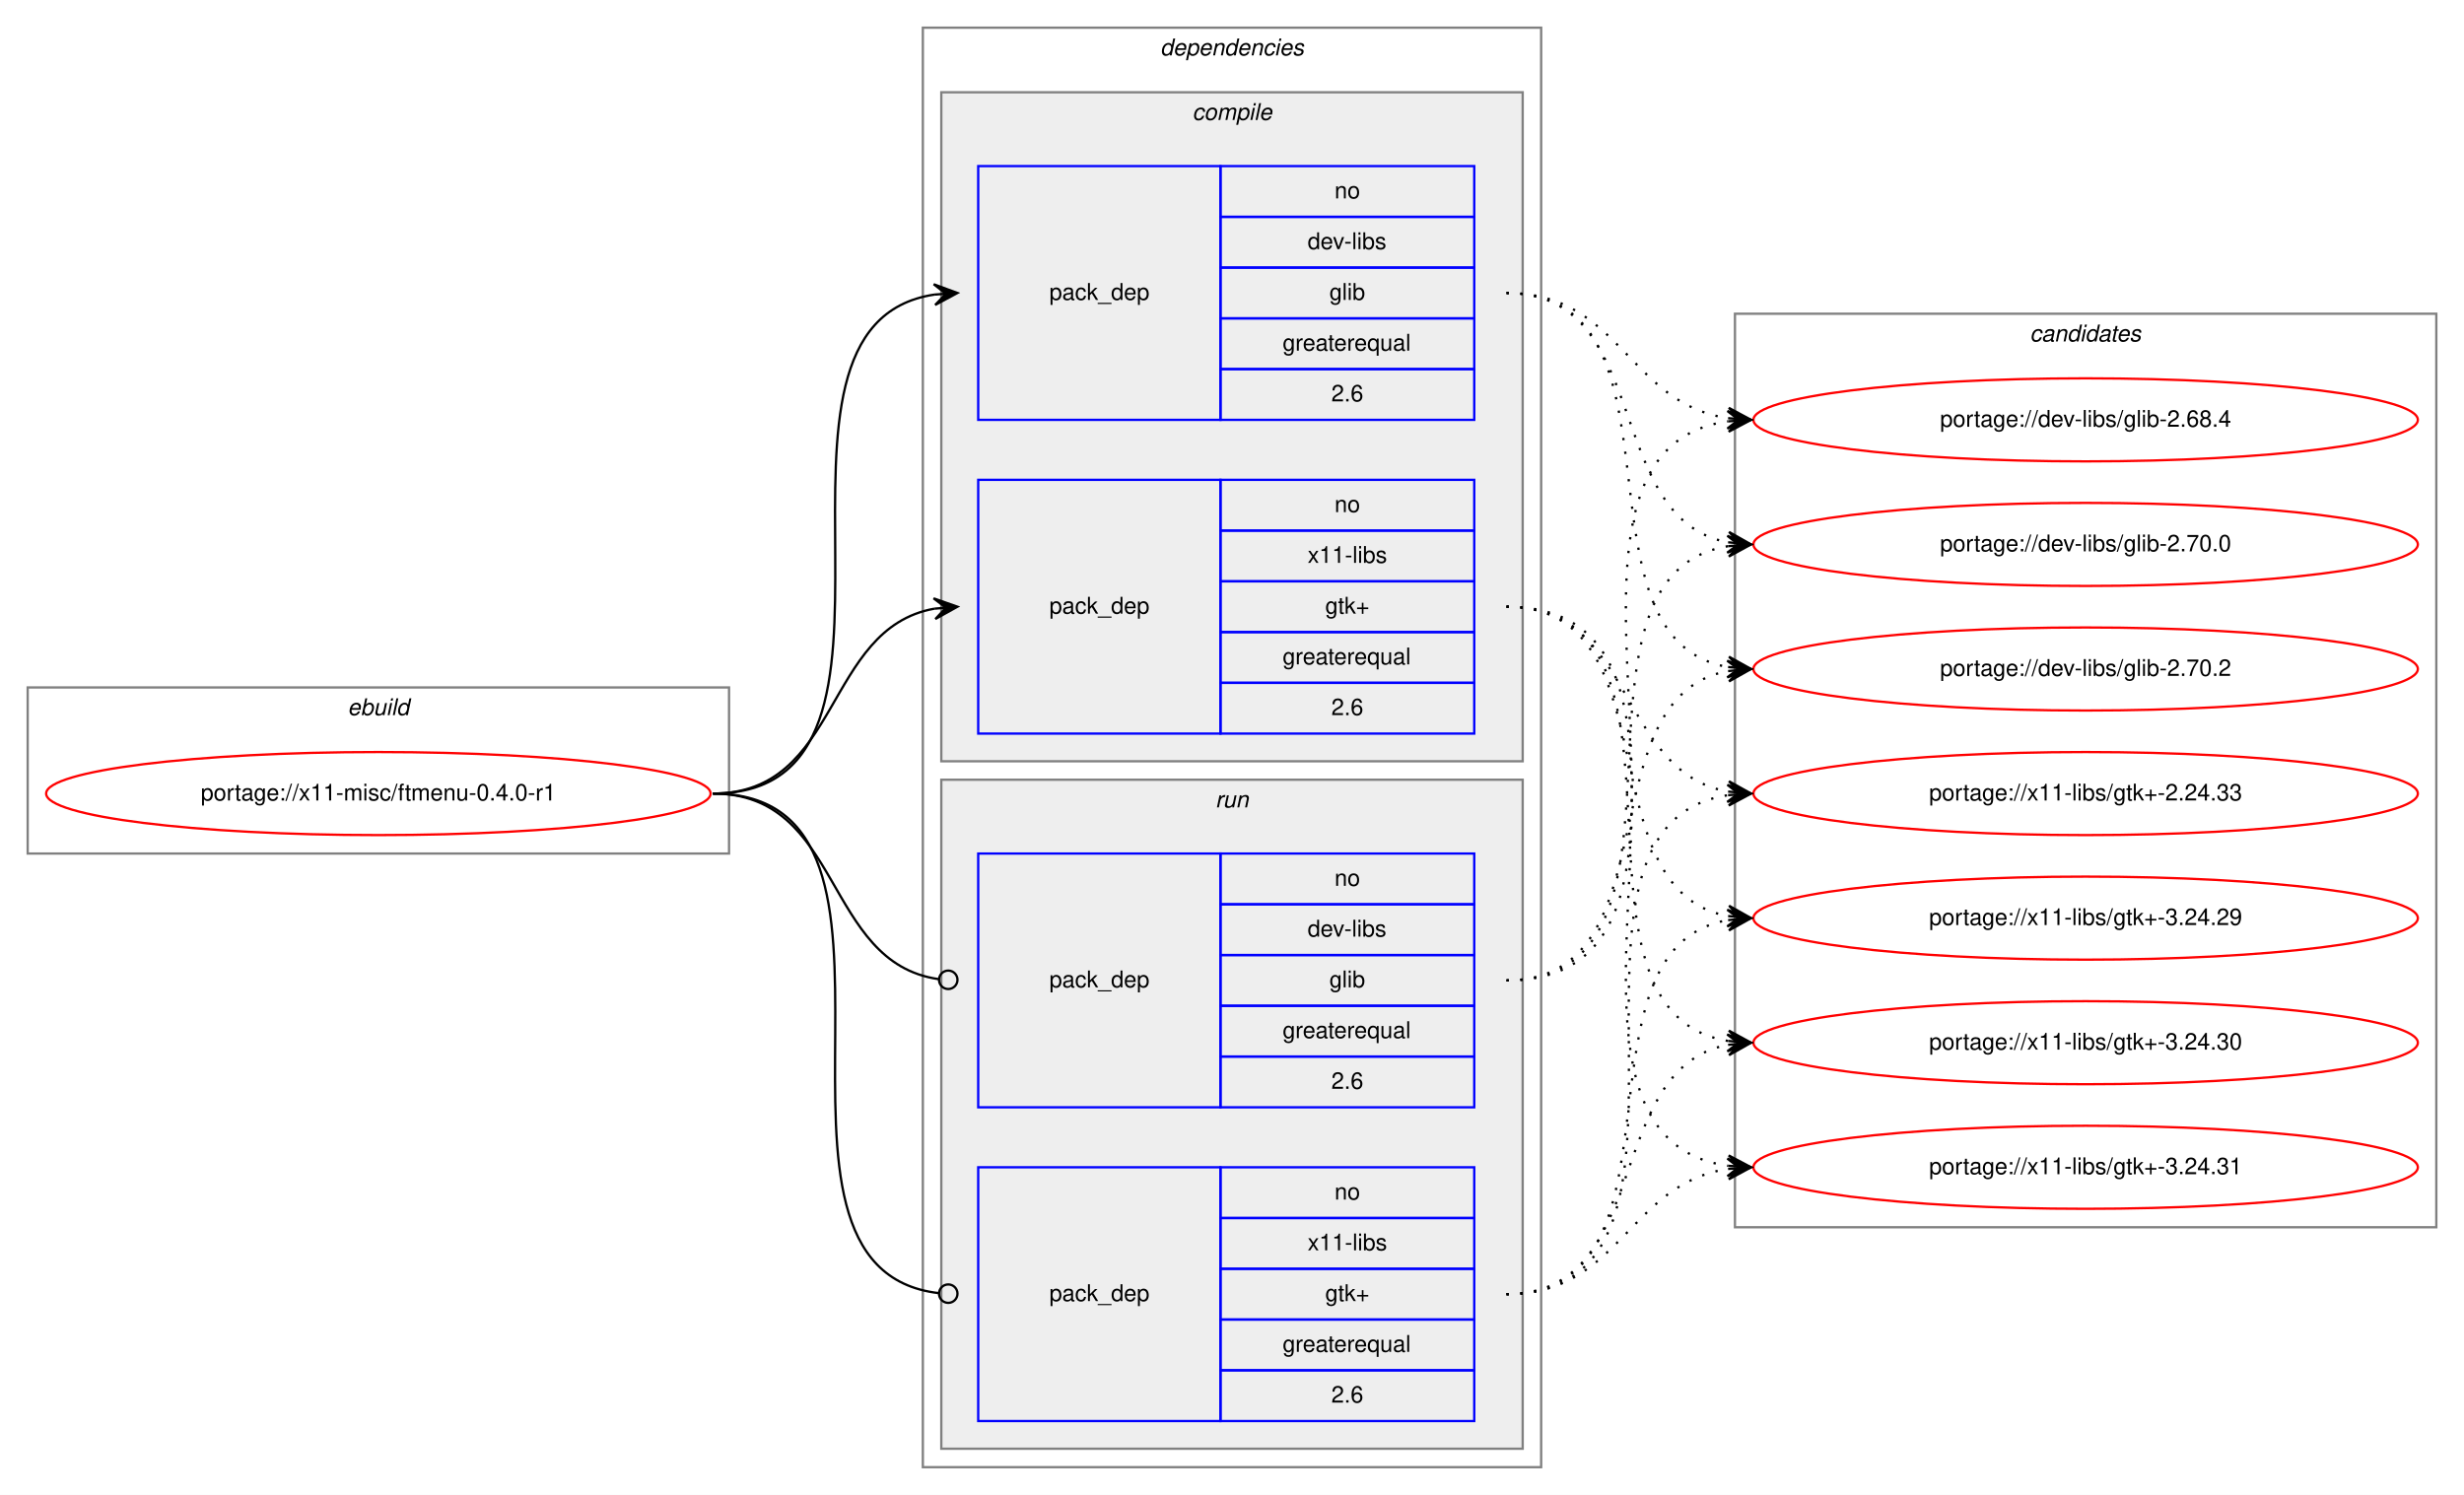
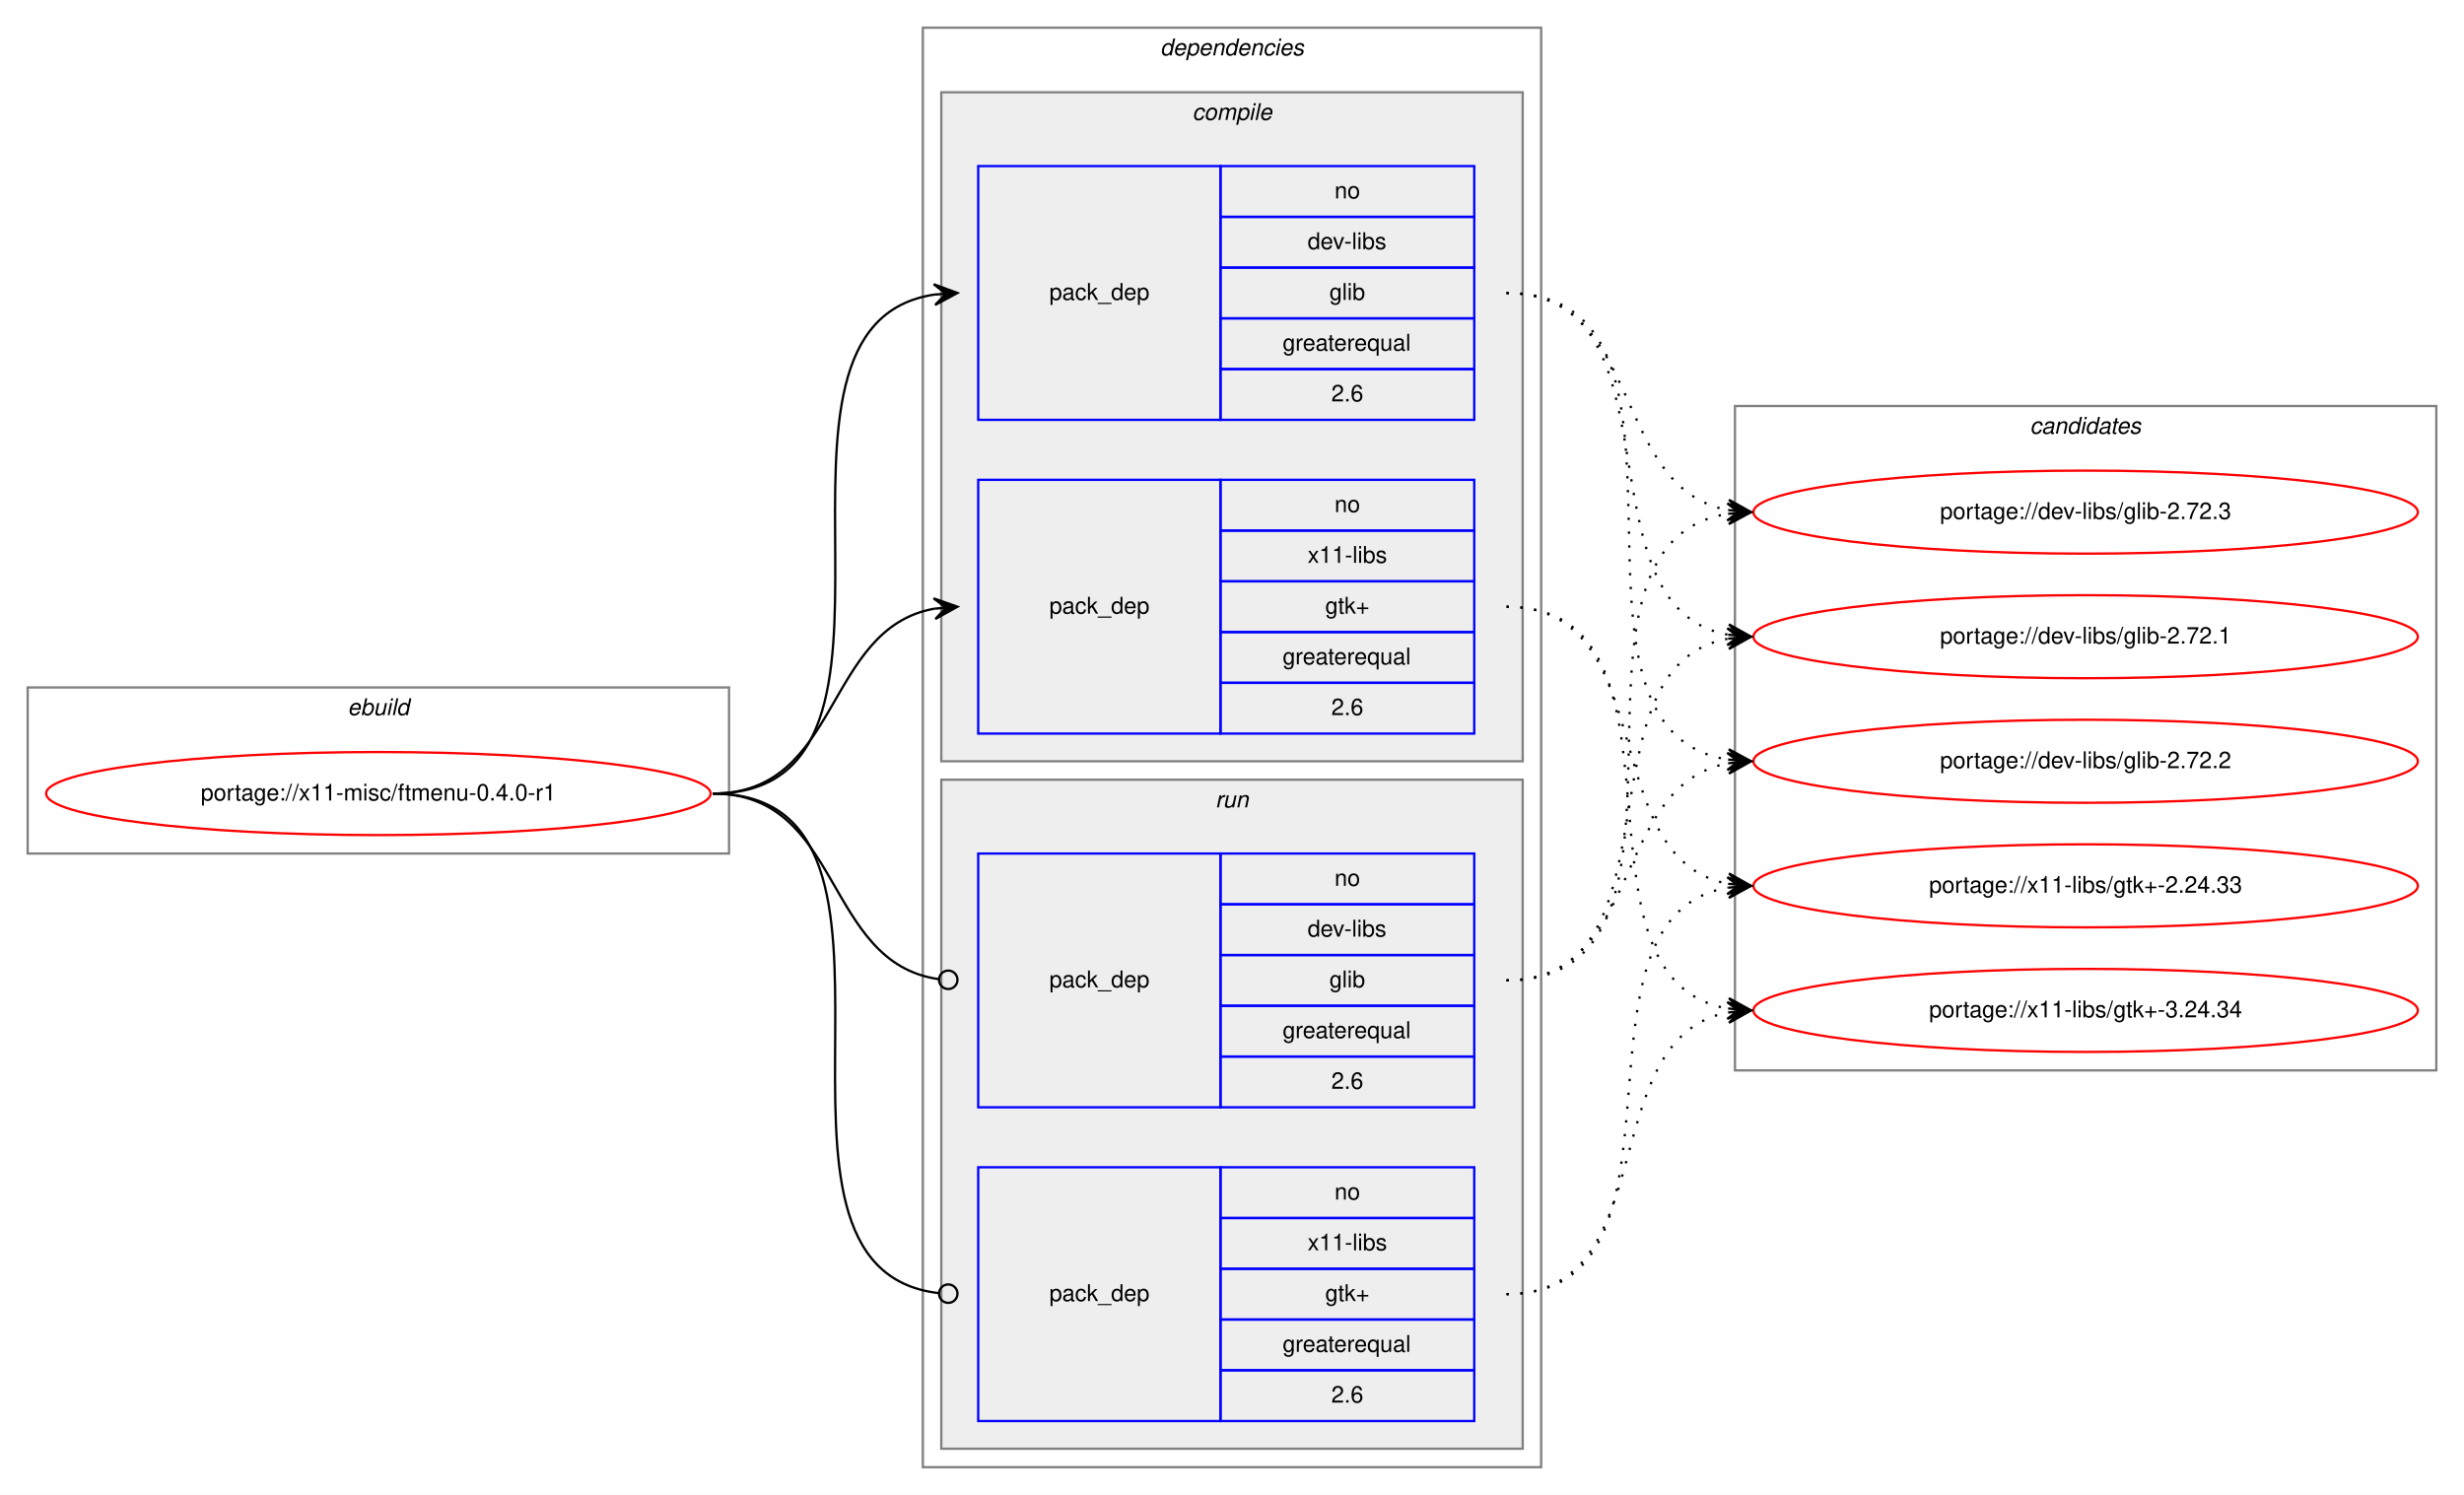
<svg xmlns="http://www.w3.org/2000/svg" xmlns:xlink="http://www.w3.org/1999/xlink" width="1068pt" height="648pt" viewBox="0.00 0.00 1068.00 648.00">
  <g id="graph0" class="graph" transform="scale(1 1) rotate(0) translate(4 644)">
    <polygon fill="white" stroke="transparent" points="-4,4 -4,-644 1064,-644 1064,4 -4,4" />
    <g id="clust1" class="cluster">
      <polygon fill="none" stroke="gray" points="8,-274 8,-346 312,-346 312,-274 8,-274" />
      <text text-anchor="start" x="146.66" y="-334" font-family="Helvetica,sans-Serif" font-style="italic" font-size="10.00">ebuild</text>
    </g>
    <g id="clust2" class="cluster">
      <polygon fill="none" stroke="gray" points="396,-8 396,-632 664,-632 664,-8 396,-8" />
      <text text-anchor="start" x="498.88" y="-620" font-family="Helvetica,sans-Serif" font-style="italic" font-size="10.00">dependencies</text>
    </g>
    <g id="clust3" class="cluster">
      <polygon fill="#eeeeee" stroke="gray" points="404,-314 404,-604 656,-604 656,-314 404,-314" />
      <text text-anchor="start" x="512.78" y="-592" font-family="Helvetica,sans-Serif" font-style="italic" font-size="10.00">compile</text>
    </g>
    <g id="clust7" class="cluster">
      <polygon fill="#eeeeee" stroke="gray" points="404,-16 404,-306 656,-306 656,-16 404,-16" />
      <text text-anchor="start" x="522.78" y="-294" font-family="Helvetica,sans-Serif" font-style="italic" font-size="10.00">run</text>
    </g>
    <g id="clust10" class="cluster">
-       <polygon fill="none" stroke="gray" points="748,-112 748,-508 1052,-508 1052,-112 748,-112" />
-       <text text-anchor="start" x="875.82" y="-496" font-family="Helvetica,sans-Serif" font-style="italic" font-size="10.00">candidates</text>
+       <polygon fill="none" stroke="gray" points="748,-180 748,-468 1052,-468 1052,-180 748,-180" />
+       <text text-anchor="start" x="875.82" y="-456" font-family="Helvetica,sans-Serif" font-style="italic" font-size="10.00">candidates</text>
    </g>
    <g id="node1" class="node">
      <g id="a_node1">
        <a xlink:href="../x11-misc/ftmenu-0.4.0-r1.svg" xlink:title="portage://x11-misc/ftmenu-0.4.0-r1">
          <ellipse fill="none" stroke="red" cx="160" cy="-300" rx="144" ry="18" />
          <text text-anchor="middle" x="160" y="-297" font-family="Helvetica,sans-Serif" font-size="10.00">portage://x11-misc/ftmenu-0.4.0-r1</text>
        </a>
      </g>
    </g>
    <g id="node2" class="node">
      <polygon fill="none" stroke="blue" points="420,-462 420,-572 525,-572 525,-462 420,-462" />
      <text text-anchor="start" x="450.82" y="-514" font-family="Helvetica,sans-Serif" font-size="10.00">pack_dep</text>
      <polygon fill="none" stroke="blue" points="525,-550 525,-572 635,-572 635,-550 525,-550" />
      <text text-anchor="start" x="574.44" y="-558" font-family="Helvetica,sans-Serif" font-size="10.00">no</text>
      <polygon fill="none" stroke="blue" points="525,-528 525,-550 635,-550 635,-528 525,-528" />
      <text text-anchor="start" x="562.78" y="-536" font-family="Helvetica,sans-Serif" font-size="10.00">dev-libs</text>
      <polygon fill="none" stroke="blue" points="525,-506 525,-528 635,-528 635,-506 525,-506" />
      <text text-anchor="start" x="572.22" y="-514" font-family="Helvetica,sans-Serif" font-size="10.00">glib</text>
      <polygon fill="none" stroke="blue" points="525,-484 525,-506 635,-506 635,-484 525,-484" />
      <text text-anchor="start" x="551.94" y="-492" font-family="Helvetica,sans-Serif" font-size="10.00">greaterequal</text>
      <polygon fill="none" stroke="blue" points="525,-462 525,-484 635,-484 635,-462 525,-462" />
      <text text-anchor="start" x="573.05" y="-470" font-family="Helvetica,sans-Serif" font-size="10.00">2.6</text>
    </g>
    <g id="edge1" class="edge">
      <path fill="none" stroke="black" d="M305,-300C408.77,-300 310.64,-502.83 401.01,-516.3" />
      <polygon fill="black" stroke="black" points="411,-517 400.71,-520.79 406.01,-516.65 401.02,-516.3 401.02,-516.3 401.02,-516.3 406.01,-516.65 401.34,-511.81 411,-517 411,-517" />
    </g>
    <g id="node3" class="node">
      <polygon fill="none" stroke="blue" points="420,-326 420,-436 525,-436 525,-326 420,-326" />
      <text text-anchor="start" x="450.82" y="-378" font-family="Helvetica,sans-Serif" font-size="10.00">pack_dep</text>
      <polygon fill="none" stroke="blue" points="525,-414 525,-436 635,-436 635,-414 525,-414" />
      <text text-anchor="start" x="574.44" y="-422" font-family="Helvetica,sans-Serif" font-size="10.00">no</text>
      <polygon fill="none" stroke="blue" points="525,-392 525,-414 635,-414 635,-392 525,-392" />
      <text text-anchor="start" x="562.78" y="-400" font-family="Helvetica,sans-Serif" font-size="10.00">x11-libs</text>
      <polygon fill="none" stroke="blue" points="525,-370 525,-392 635,-392 635,-370 525,-370" />
      <text text-anchor="start" x="570.41" y="-378" font-family="Helvetica,sans-Serif" font-size="10.00">gtk+</text>
      <polygon fill="none" stroke="blue" points="525,-348 525,-370 635,-370 635,-348 525,-348" />
      <text text-anchor="start" x="551.94" y="-356" font-family="Helvetica,sans-Serif" font-size="10.00">greaterequal</text>
      <polygon fill="none" stroke="blue" points="525,-326 525,-348 635,-348 635,-326 525,-326" />
      <text text-anchor="start" x="573.05" y="-334" font-family="Helvetica,sans-Serif" font-size="10.00">2.6</text>
    </g>
    <g id="edge2" class="edge">
      <path fill="none" stroke="black" d="M305,-300C360.7,-300 352.97,-371.49 400.99,-380.15" />
      <polygon fill="black" stroke="black" points="411,-381 400.65,-384.63 406.02,-380.57 401.04,-380.15 401.04,-380.15 401.04,-380.15 406.02,-380.57 401.42,-375.67 411,-381 411,-381" />
    </g>
    <g id="node4" class="node">
      <polygon fill="none" stroke="blue" points="420,-164 420,-274 525,-274 525,-164 420,-164" />
      <text text-anchor="start" x="450.82" y="-216" font-family="Helvetica,sans-Serif" font-size="10.00">pack_dep</text>
      <polygon fill="none" stroke="blue" points="525,-252 525,-274 635,-274 635,-252 525,-252" />
      <text text-anchor="start" x="574.44" y="-260" font-family="Helvetica,sans-Serif" font-size="10.00">no</text>
      <polygon fill="none" stroke="blue" points="525,-230 525,-252 635,-252 635,-230 525,-230" />
      <text text-anchor="start" x="562.78" y="-238" font-family="Helvetica,sans-Serif" font-size="10.00">dev-libs</text>
      <polygon fill="none" stroke="blue" points="525,-208 525,-230 635,-230 635,-208 525,-208" />
      <text text-anchor="start" x="572.22" y="-216" font-family="Helvetica,sans-Serif" font-size="10.00">glib</text>
      <polygon fill="none" stroke="blue" points="525,-186 525,-208 635,-208 635,-186 525,-186" />
      <text text-anchor="start" x="551.94" y="-194" font-family="Helvetica,sans-Serif" font-size="10.00">greaterequal</text>
      <polygon fill="none" stroke="blue" points="525,-164 525,-186 635,-186 635,-164 525,-164" />
      <text text-anchor="start" x="573.05" y="-172" font-family="Helvetica,sans-Serif" font-size="10.00">2.6</text>
    </g>
    <g id="edge3" class="edge">
      <path fill="none" stroke="black" d="M305,-300C361.4,-300 352.77,-226.72 402.81,-219.56" />
      <ellipse fill="none" stroke="black" cx="407.01" cy="-219.27" rx="4" ry="4" />
    </g>
    <g id="node5" class="node">
      <polygon fill="none" stroke="blue" points="420,-28 420,-138 525,-138 525,-28 420,-28" />
      <text text-anchor="start" x="450.82" y="-80" font-family="Helvetica,sans-Serif" font-size="10.00">pack_dep</text>
      <polygon fill="none" stroke="blue" points="525,-116 525,-138 635,-138 635,-116 525,-116" />
      <text text-anchor="start" x="574.44" y="-124" font-family="Helvetica,sans-Serif" font-size="10.00">no</text>
      <polygon fill="none" stroke="blue" points="525,-94 525,-116 635,-116 635,-94 525,-94" />
      <text text-anchor="start" x="562.78" y="-102" font-family="Helvetica,sans-Serif" font-size="10.00">x11-libs</text>
      <polygon fill="none" stroke="blue" points="525,-72 525,-94 635,-94 635,-72 525,-72" />
      <text text-anchor="start" x="570.41" y="-80" font-family="Helvetica,sans-Serif" font-size="10.00">gtk+</text>
      <polygon fill="none" stroke="blue" points="525,-50 525,-72 635,-72 635,-50 525,-50" />
      <text text-anchor="start" x="551.94" y="-58" font-family="Helvetica,sans-Serif" font-size="10.00">greaterequal</text>
      <polygon fill="none" stroke="blue" points="525,-28 525,-50 635,-50 635,-28 525,-28" />
      <text text-anchor="start" x="573.05" y="-36" font-family="Helvetica,sans-Serif" font-size="10.00">2.6</text>
    </g>
    <g id="edge4" class="edge">
      <path fill="none" stroke="black" d="M305,-300C409.51,-300 309.24,-94.29 402.95,-83.44" />
      <ellipse fill="none" stroke="black" cx="407.01" cy="-83.22" rx="4" ry="4" />
    </g>
    <g id="node6" class="node">
      <g id="a_node6">
-         <a xlink:href="../dev-libs/glib-2.68.4.svg" xlink:title="portage://dev-libs/glib-2.68.4">
-           <ellipse fill="none" stroke="red" cx="900" cy="-462" rx="144" ry="18" />
-           <text text-anchor="middle" x="900" y="-459" font-family="Helvetica,sans-Serif" font-size="10.00">portage://dev-libs/glib-2.68.4</text>
+         <a xlink:href="../dev-libs/glib-2.72.1.svg" xlink:title="portage://dev-libs/glib-2.72.1">
+           <ellipse fill="none" stroke="red" cx="900" cy="-368" rx="144" ry="18" />
+           <text text-anchor="middle" x="900" y="-365" font-family="Helvetica,sans-Serif" font-size="10.00">portage://dev-libs/glib-2.72.1</text>
        </a>
      </g>
    </g>
    <g id="edge5" class="edge">
-       <path fill="none" stroke="black" stroke-dasharray="1,5" d="M649,-517C698.45,-517 701.7,-469.26 744.83,-462.74" />
-       <polygon fill="black" stroke="black" points="755,-462 745.35,-467.21 750.01,-462.36 745.03,-462.72 745.03,-462.72 745.03,-462.72 750.01,-462.36 744.7,-458.23 755,-462 755,-462" />
+       <path fill="none" stroke="black" stroke-dasharray="1,5" d="M649,-517C726.62,-517 678.53,-381.09 744.86,-368.88" />
+       <polygon fill="black" stroke="black" points="755,-368 745.42,-373.34 750.02,-368.43 745.04,-368.86 745.04,-368.86 745.04,-368.86 750.02,-368.43 744.65,-364.38 755,-368 755,-368" />
    </g>
    <g id="node7" class="node">
      <g id="a_node7">
-         <a xlink:href="../dev-libs/glib-2.70.0.svg" xlink:title="portage://dev-libs/glib-2.70.0">
-           <ellipse fill="none" stroke="red" cx="900" cy="-408" rx="144" ry="18" />
-           <text text-anchor="middle" x="900" y="-405" font-family="Helvetica,sans-Serif" font-size="10.00">portage://dev-libs/glib-2.70.0</text>
+         <a xlink:href="../dev-libs/glib-2.72.2.svg" xlink:title="portage://dev-libs/glib-2.72.2">
+           <ellipse fill="none" stroke="red" cx="900" cy="-314" rx="144" ry="18" />
+           <text text-anchor="middle" x="900" y="-311" font-family="Helvetica,sans-Serif" font-size="10.00">portage://dev-libs/glib-2.72.2</text>
        </a>
      </g>
    </g>
    <g id="edge6" class="edge">
-       <path fill="none" stroke="black" stroke-dasharray="1,5" d="M649,-517C712.88,-517 690.32,-419.6 744.75,-408.94" />
-       <polygon fill="black" stroke="black" points="755,-408 745.45,-413.4 750.02,-408.46 745.04,-408.92 745.04,-408.92 745.04,-408.92 750.02,-408.46 744.63,-404.43 755,-408 755,-408" />
+       <path fill="none" stroke="black" stroke-dasharray="1,5" d="M649,-517C747.2,-517 659.83,-328.02 744.99,-314.74" />
+       <polygon fill="black" stroke="black" points="755,-314 745.36,-319.22 750.01,-314.37 745.03,-314.73 745.03,-314.73 745.03,-314.73 750.01,-314.37 744.7,-310.24 755,-314 755,-314" />
    </g>
    <g id="node8" class="node">
      <g id="a_node8">
-         <a xlink:href="../dev-libs/glib-2.70.2.svg" xlink:title="portage://dev-libs/glib-2.70.2">
-           <ellipse fill="none" stroke="red" cx="900" cy="-354" rx="144" ry="18" />
-           <text text-anchor="middle" x="900" y="-351" font-family="Helvetica,sans-Serif" font-size="10.00">portage://dev-libs/glib-2.70.2</text>
+         <a xlink:href="../dev-libs/glib-2.72.3.svg" xlink:title="portage://dev-libs/glib-2.72.3">
+           <ellipse fill="none" stroke="red" cx="900" cy="-422" rx="144" ry="18" />
+           <text text-anchor="middle" x="900" y="-419" font-family="Helvetica,sans-Serif" font-size="10.00">portage://dev-libs/glib-2.72.3</text>
        </a>
      </g>
    </g>
    <g id="edge7" class="edge">
-       <path fill="none" stroke="black" stroke-dasharray="1,5" d="M649,-517C731.7,-517 674.04,-367.71 744.68,-354.88" />
-       <polygon fill="black" stroke="black" points="755,-354 745.42,-359.33 750.02,-354.42 745.04,-354.85 745.04,-354.85 745.04,-354.85 750.02,-354.42 744.65,-350.36 755,-354 755,-354" />
+       <path fill="none" stroke="black" stroke-dasharray="1,5" d="M649,-517C708.68,-517 693.79,-432.46 745.03,-422.88" />
+       <polygon fill="black" stroke="black" points="755,-422 745.43,-427.36 750.02,-422.44 745.04,-422.88 745.04,-422.88 745.04,-422.88 750.02,-422.44 744.64,-418.4 755,-422 755,-422" />
    </g>
    <g id="node9" class="node">
      <g id="a_node9">
        <a xlink:href="../x11-libs/gtk+-2.24.33.svg" xlink:title="portage://x11-libs/gtk+-2.24.33">
-           <ellipse fill="none" stroke="red" cx="900" cy="-300" rx="144" ry="18" />
-           <text text-anchor="middle" x="900" y="-297" font-family="Helvetica,sans-Serif" font-size="10.00">portage://x11-libs/gtk+-2.24.33</text>
+           <ellipse fill="none" stroke="red" cx="900" cy="-260" rx="144" ry="18" />
+           <text text-anchor="middle" x="900" y="-257" font-family="Helvetica,sans-Serif" font-size="10.00">portage://x11-libs/gtk+-2.24.33</text>
        </a>
      </g>
    </g>
    <g id="edge8" class="edge">
-       <path fill="none" stroke="black" stroke-dasharray="1,5" d="M649,-381C704.7,-381 696.97,-309.51 744.99,-300.85" />
-       <polygon fill="black" stroke="black" points="755,-300 745.42,-305.33 750.02,-300.43 745.04,-300.85 745.04,-300.85 745.04,-300.85 750.02,-300.43 744.65,-296.37 755,-300 755,-300" />
+       <path fill="none" stroke="black" stroke-dasharray="1,5" d="M649,-381C716.86,-381 686.98,-271.98 744.92,-260.9" />
+       <polygon fill="black" stroke="black" points="755,-260 745.44,-265.38 750.02,-260.45 745.04,-260.89 745.04,-260.89 745.04,-260.89 750.02,-260.45 744.64,-256.41 755,-260 755,-260" />
    </g>
    <g id="node10" class="node">
      <g id="a_node10">
-         <a xlink:href="../x11-libs/gtk+-3.24.29.svg" xlink:title="portage://x11-libs/gtk+-3.24.29">
-           <ellipse fill="none" stroke="red" cx="900" cy="-246" rx="144" ry="18" />
-           <text text-anchor="middle" x="900" y="-243" font-family="Helvetica,sans-Serif" font-size="10.00">portage://x11-libs/gtk+-3.24.29</text>
+         <a xlink:href="../x11-libs/gtk+-3.24.34.svg" xlink:title="portage://x11-libs/gtk+-3.24.34">
+           <ellipse fill="none" stroke="red" cx="900" cy="-206" rx="144" ry="18" />
+           <text text-anchor="middle" x="900" y="-203" font-family="Helvetica,sans-Serif" font-size="10.00">portage://x11-libs/gtk+-3.24.34</text>
        </a>
      </g>
    </g>
    <g id="edge9" class="edge">
-       <path fill="none" stroke="black" stroke-dasharray="1,5" d="M649,-381C721.56,-381 682.97,-258.86 744.68,-246.93" />
-       <polygon fill="black" stroke="black" points="755,-246 745.45,-251.38 750.02,-246.45 745.04,-246.9 745.04,-246.9 745.04,-246.9 750.02,-246.45 744.64,-242.42 755,-246 755,-246" />
-     </g>
-     <g id="node11" class="node">
-       <g id="a_node11">
-         <a xlink:href="../x11-libs/gtk+-3.24.30.svg" xlink:title="portage://x11-libs/gtk+-3.24.30">
-           <ellipse fill="none" stroke="red" cx="900" cy="-192" rx="144" ry="18" />
-           <text text-anchor="middle" x="900" y="-189" font-family="Helvetica,sans-Serif" font-size="10.00">portage://x11-libs/gtk+-3.24.30</text>
-         </a>
-       </g>
+       <path fill="none" stroke="black" stroke-dasharray="1,5" d="M649,-381C736.2,-381 670.01,-220.06 744.63,-206.86" />
+       <polygon fill="black" stroke="black" points="755,-206 745.41,-211.31 750.02,-206.41 745.03,-206.83 745.03,-206.83 745.03,-206.83 750.02,-206.41 744.66,-202.34 755,-206 755,-206" />
    </g>
    <g id="edge10" class="edge">
-       <path fill="none" stroke="black" stroke-dasharray="1,5" d="M649,-381C741.74,-381 664.87,-205.77 745.02,-192.76" />
-       <polygon fill="black" stroke="black" points="755,-192 745.37,-197.25 750.01,-192.38 745.03,-192.76 745.03,-192.76 745.03,-192.76 750.01,-192.38 744.69,-188.27 755,-192 755,-192" />
-     </g>
-     <g id="node12" class="node">
-       <g id="a_node12">
-         <a xlink:href="../x11-libs/gtk+-3.24.31.svg" xlink:title="portage://x11-libs/gtk+-3.24.31">
-           <ellipse fill="none" stroke="red" cx="900" cy="-138" rx="144" ry="18" />
-           <text text-anchor="middle" x="900" y="-135" font-family="Helvetica,sans-Serif" font-size="10.00">portage://x11-libs/gtk+-3.24.31</text>
-         </a>
-       </g>
+       <path fill="none" stroke="black" stroke-dasharray="1,5" d="M649,-219C726.62,-219 678.53,-354.91 744.86,-367.12" />
+       <polygon fill="black" stroke="black" points="755,-368 744.65,-371.62 750.02,-367.57 745.04,-367.14 745.04,-367.14 745.04,-367.14 750.02,-367.57 745.42,-362.66 755,-368 755,-368" />
    </g>
    <g id="edge11" class="edge">
-       <path fill="none" stroke="black" stroke-dasharray="1,5" d="M649,-381C763.26,-381 644.8,-152.49 744.97,-138.65" />
-       <polygon fill="black" stroke="black" points="755,-138 745.31,-143.14 750.01,-138.33 745.02,-138.65 745.02,-138.65 745.02,-138.65 750.01,-138.33 744.73,-134.16 755,-138 755,-138" />
+       <path fill="none" stroke="black" stroke-dasharray="1,5" d="M649,-219C708.68,-219 693.79,-303.54 745.03,-313.12" />
+       <polygon fill="black" stroke="black" points="755,-314 744.64,-317.6 750.02,-313.56 745.04,-313.12 745.04,-313.12 745.04,-313.12 750.02,-313.56 745.43,-308.64 755,-314 755,-314" />
    </g>
    <g id="edge12" class="edge">
-       <path fill="none" stroke="black" stroke-dasharray="1,5" d="M649,-219C763.26,-219 644.8,-447.51 744.97,-461.35" />
-       <polygon fill="black" stroke="black" points="755,-462 744.73,-465.84 750.01,-461.67 745.02,-461.35 745.02,-461.35 745.02,-461.35 750.01,-461.67 745.31,-456.86 755,-462 755,-462" />
+       <path fill="none" stroke="black" stroke-dasharray="1,5" d="M649,-219C747.2,-219 659.83,-407.98 744.99,-421.26" />
+       <polygon fill="black" stroke="black" points="755,-422 744.7,-425.76 750.01,-421.63 745.03,-421.27 745.03,-421.27 745.03,-421.27 750.01,-421.63 745.36,-416.78 755,-422 755,-422" />
    </g>
    <g id="edge13" class="edge">
-       <path fill="none" stroke="black" stroke-dasharray="1,5" d="M649,-219C741.74,-219 664.87,-394.23 745.02,-407.24" />
-       <polygon fill="black" stroke="black" points="755,-408 744.69,-411.73 750.01,-407.62 745.03,-407.24 745.03,-407.24 745.03,-407.24 750.01,-407.62 745.37,-402.75 755,-408 755,-408" />
+       <path fill="none" stroke="black" stroke-dasharray="1,5" d="M649,-83C737.11,-83 669.09,-246.44 745.01,-259.21" />
+       <polygon fill="black" stroke="black" points="755,-260 744.68,-263.7 750.02,-259.61 745.03,-259.21 745.03,-259.21 745.03,-259.21 750.02,-259.61 745.39,-254.73 755,-260 755,-260" />
    </g>
    <g id="edge14" class="edge">
-       <path fill="none" stroke="black" stroke-dasharray="1,5" d="M649,-219C721.56,-219 682.97,-341.14 744.68,-353.07" />
-       <polygon fill="black" stroke="black" points="755,-354 744.64,-357.58 750.02,-353.55 745.04,-353.1 745.04,-353.1 745.04,-353.1 750.02,-353.55 745.45,-348.62 755,-354 755,-354" />
-     </g>
-     <g id="edge15" class="edge">
-       <path fill="none" stroke="black" stroke-dasharray="1,5" d="M649,-83C752.77,-83 654.64,-285.83 745.01,-299.3" />
-       <polygon fill="black" stroke="black" points="755,-300 744.71,-303.79 750.01,-299.65 745.02,-299.3 745.02,-299.3 745.02,-299.3 750.01,-299.65 745.34,-294.81 755,-300 755,-300" />
-     </g>
-     <g id="edge16" class="edge">
-       <path fill="none" stroke="black" stroke-dasharray="1,5" d="M649,-83C731.7,-83 674.04,-232.29 744.68,-245.12" />
-       <polygon fill="black" stroke="black" points="755,-246 744.65,-249.64 750.02,-245.58 745.04,-245.15 745.04,-245.15 745.04,-245.15 750.02,-245.58 745.42,-240.67 755,-246 755,-246" />
-     </g>
-     <g id="edge17" class="edge">
-       <path fill="none" stroke="black" stroke-dasharray="1,5" d="M649,-83C712.88,-83 690.32,-180.4 744.75,-191.06" />
-       <polygon fill="black" stroke="black" points="755,-192 744.63,-195.57 750.02,-191.54 745.04,-191.08 745.04,-191.08 745.04,-191.08 750.02,-191.54 745.45,-186.6 755,-192 755,-192" />
-     </g>
-     <g id="edge18" class="edge">
-       <path fill="none" stroke="black" stroke-dasharray="1,5" d="M649,-83C698.45,-83 701.7,-130.74 744.83,-137.26" />
-       <polygon fill="black" stroke="black" points="755,-138 744.7,-141.77 750.01,-137.64 745.03,-137.28 745.03,-137.28 745.03,-137.28 750.01,-137.64 745.35,-132.79 755,-138 755,-138" />
+       <path fill="none" stroke="black" stroke-dasharray="1,5" d="M649,-83C717.5,-83 686.44,-193.82 744.83,-205.08" />
+       <polygon fill="black" stroke="black" points="755,-206 744.64,-209.58 750.02,-205.55 745.04,-205.1 745.04,-205.1 745.04,-205.1 750.02,-205.55 745.45,-200.62 755,-206 755,-206" />
    </g>
  </g>
</svg>
